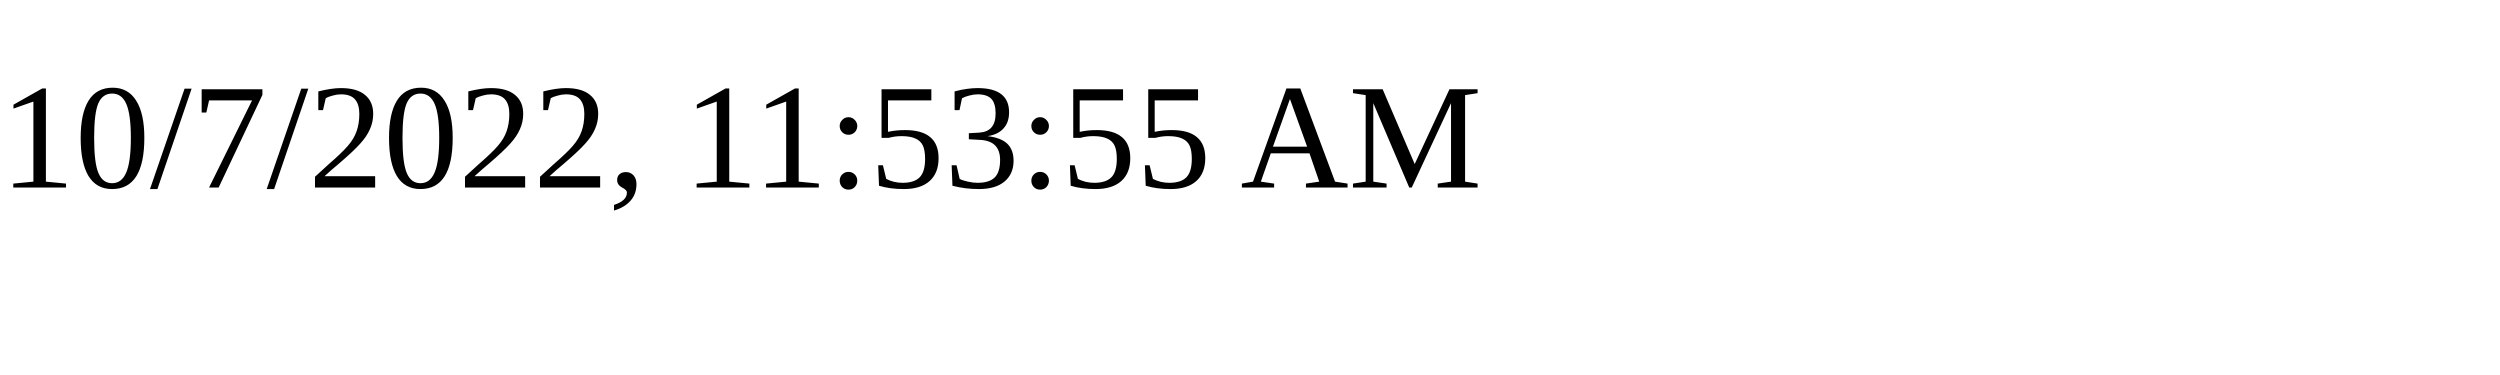
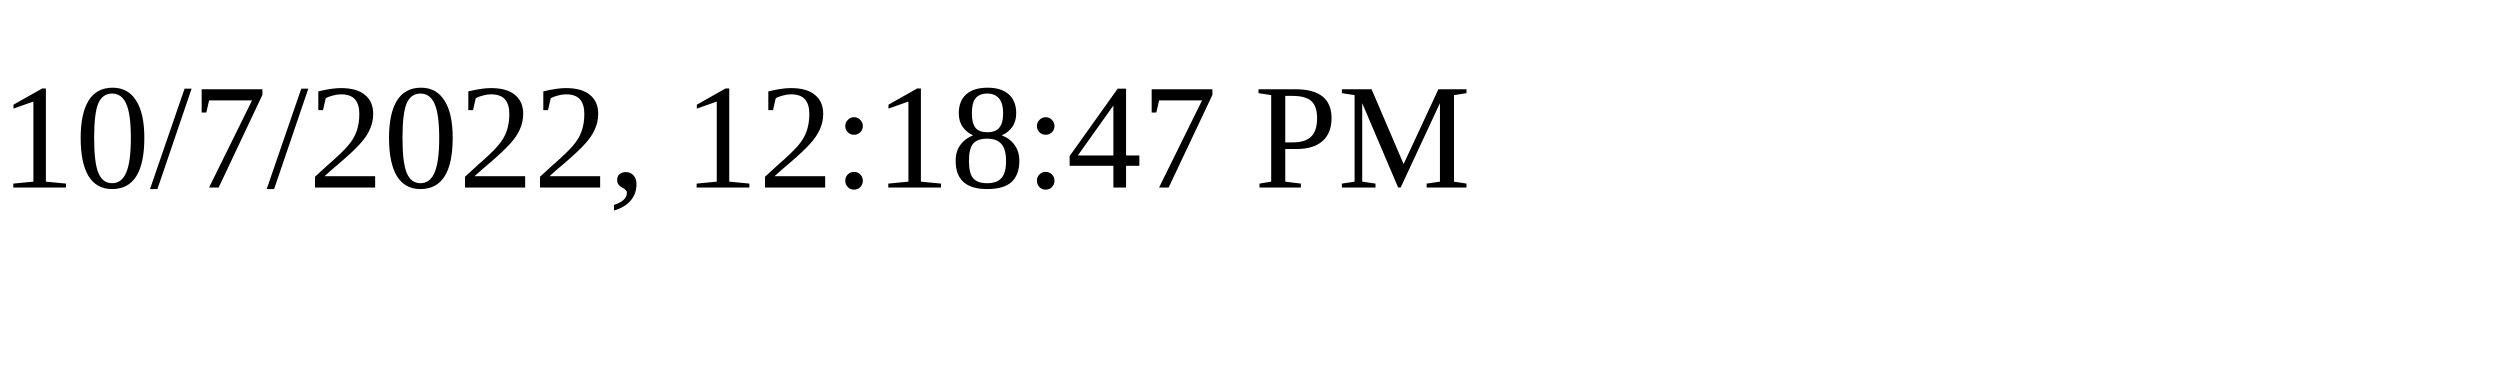
<svg xmlns="http://www.w3.org/2000/svg" height="30" width="200">
-   <text x="0" y="15">10/7/2022, 11:53:55 AM</text>
+   <text x="0" y="15">10/7/2022, 12:18:47 PM</text>
</svg>
